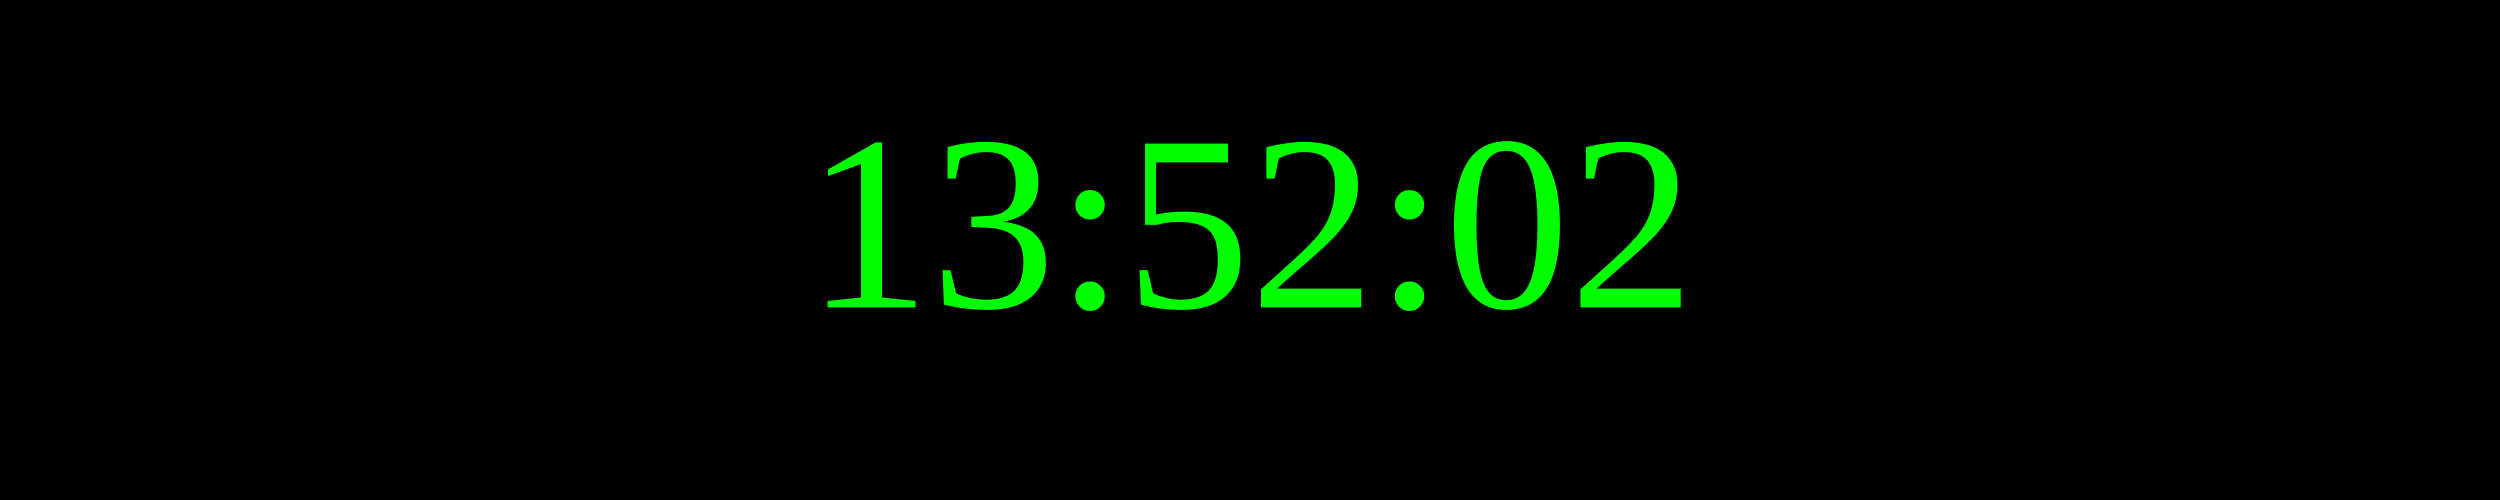
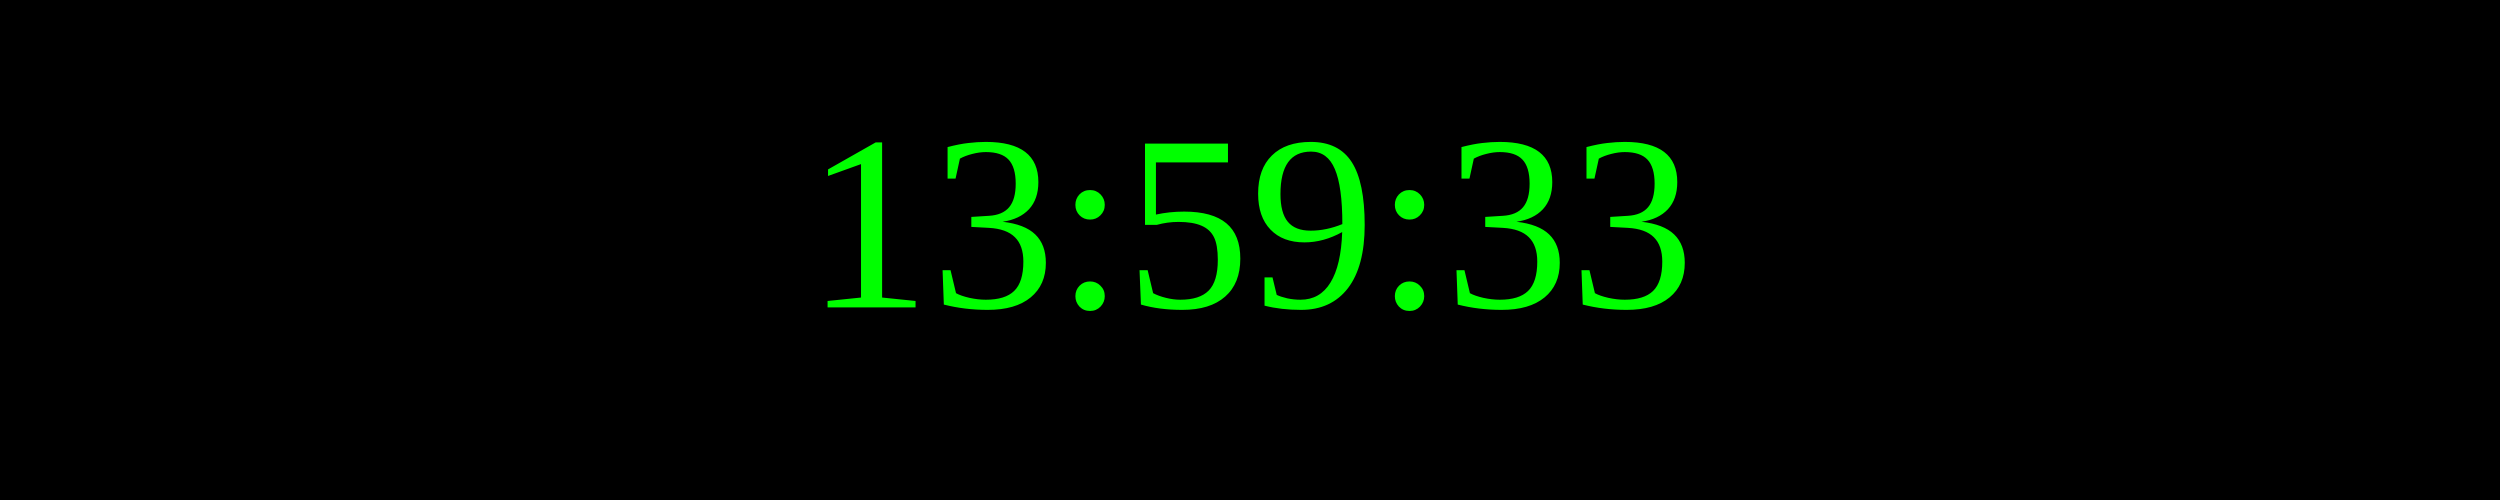
<svg xmlns="http://www.w3.org/2000/svg" width="250" height="50">
  <rect width="100%" height="100%" fill="black" />
  <text x="50%" y="50%" font-size="25" fill="lime" text-anchor="middle" dominant-baseline="middle">
- 13:52:02
+ 13:59:33
</text>
</svg>
